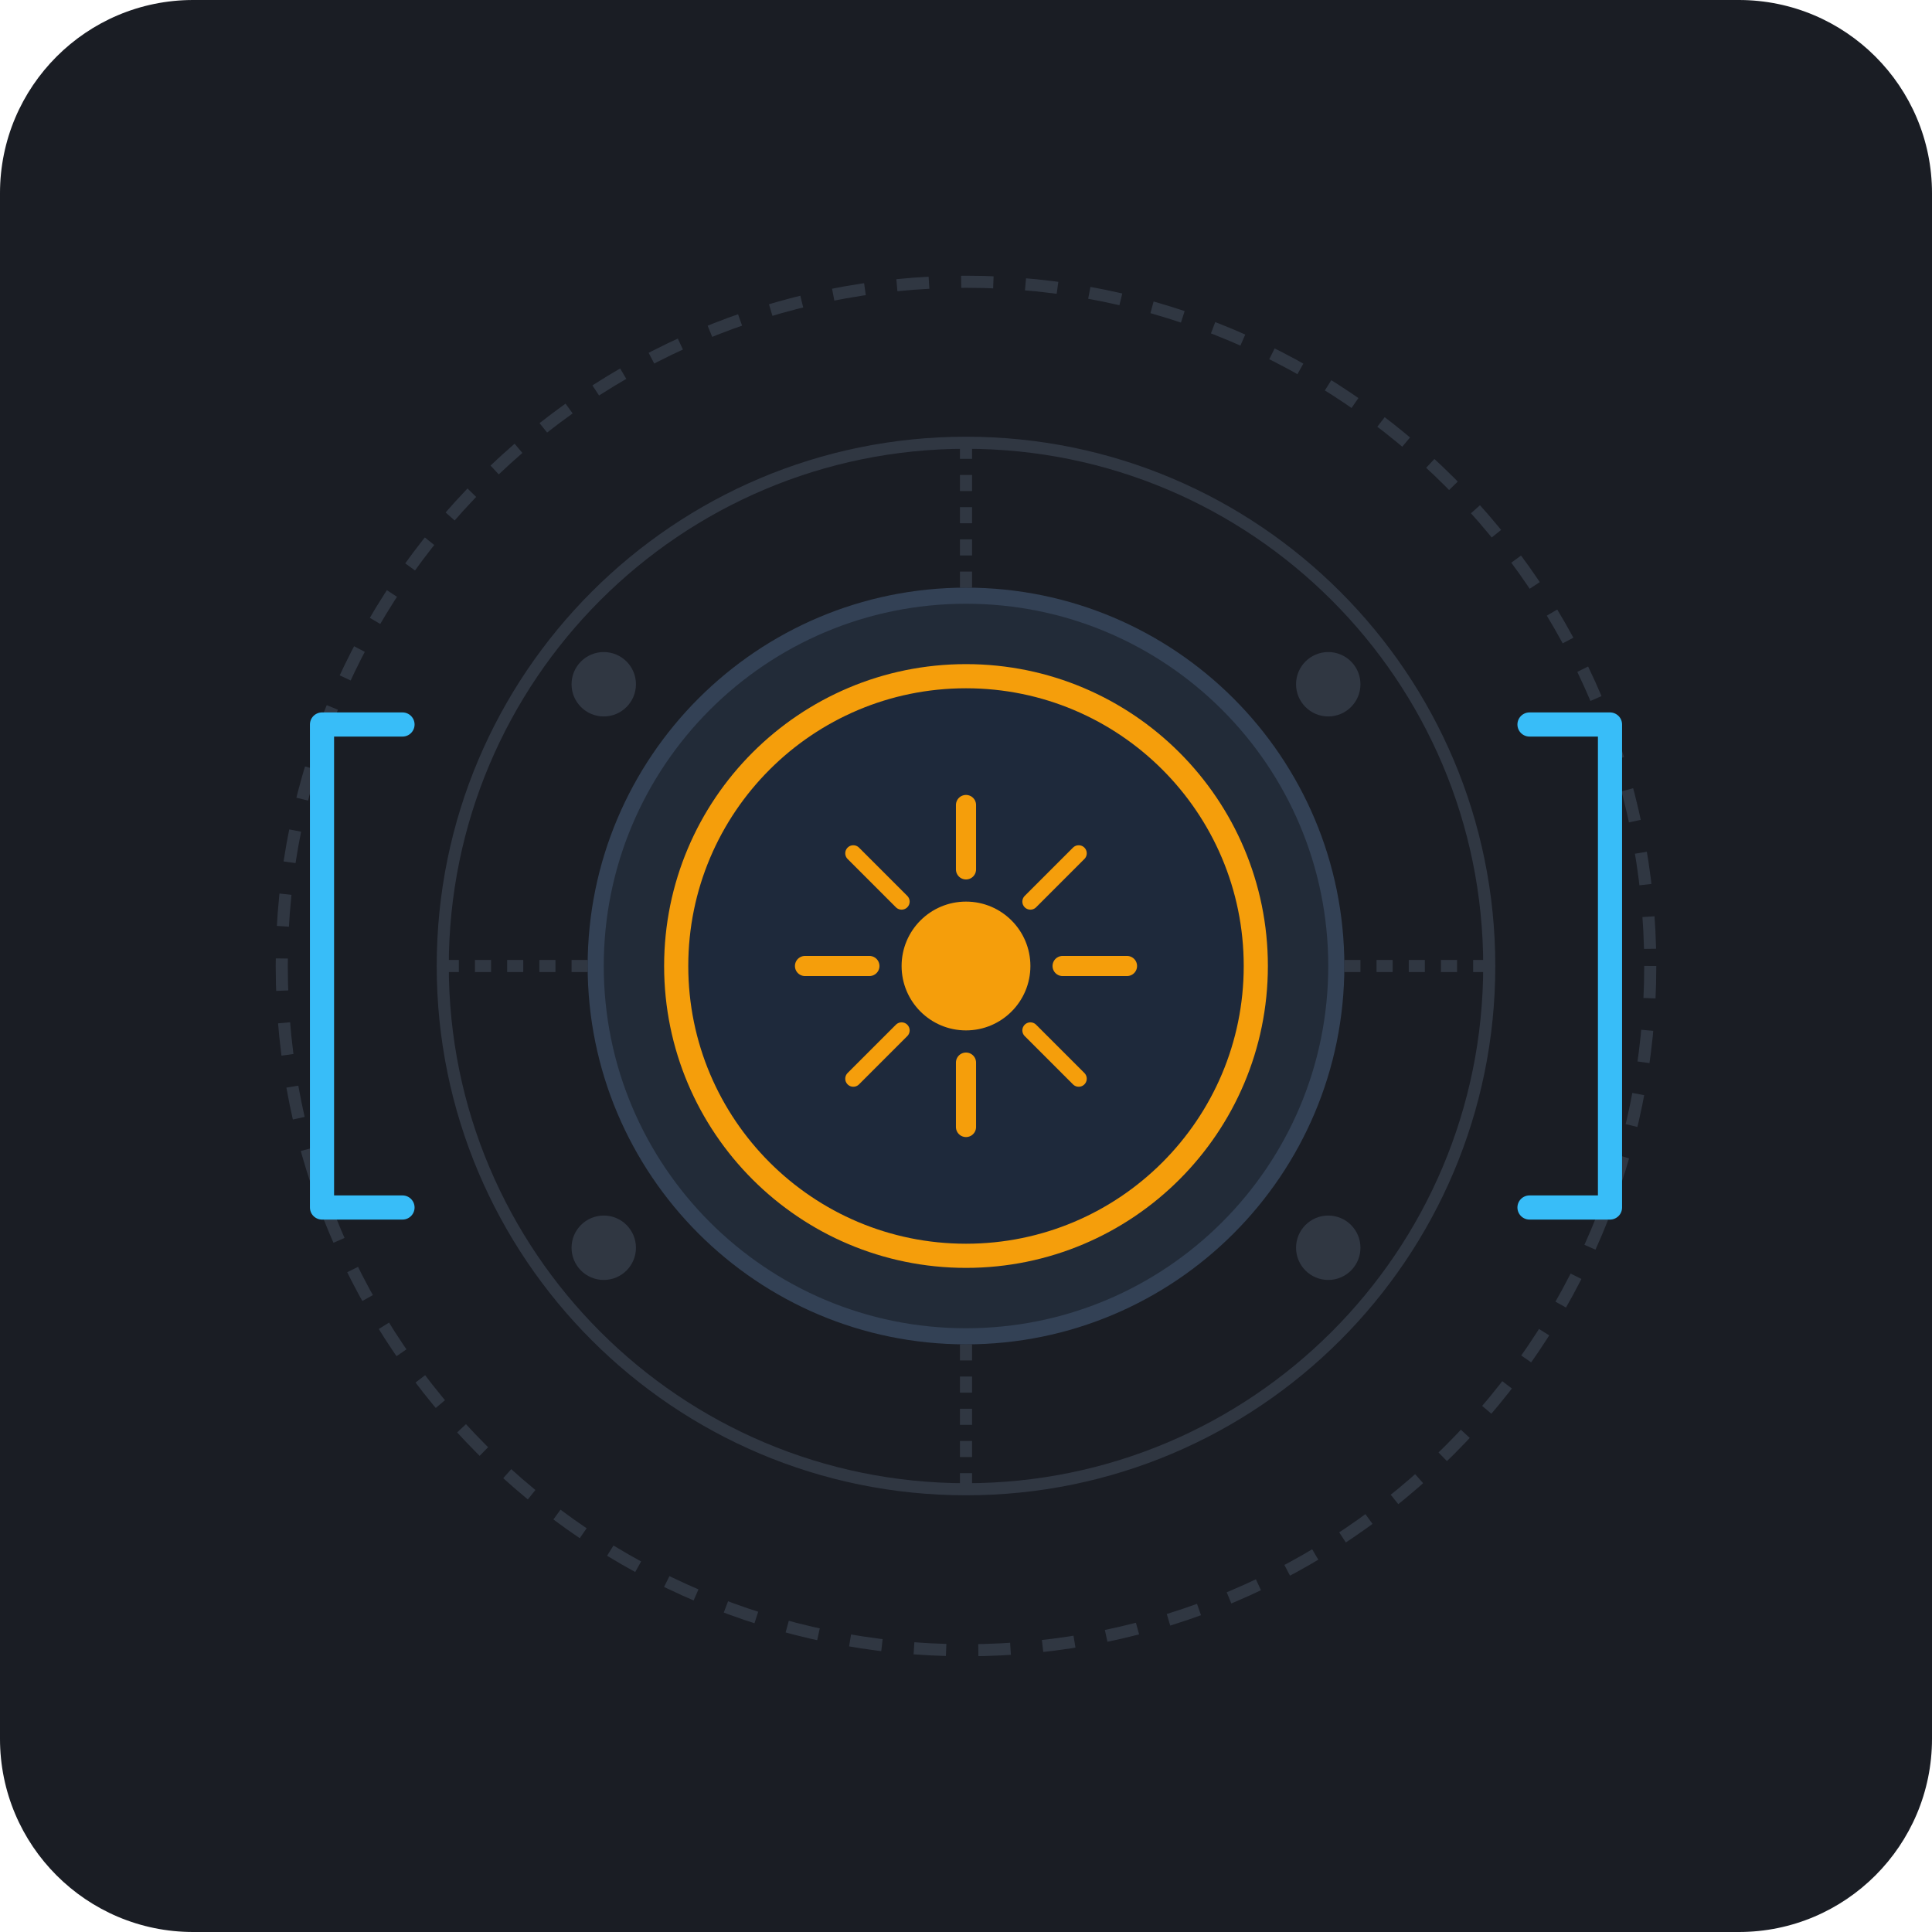
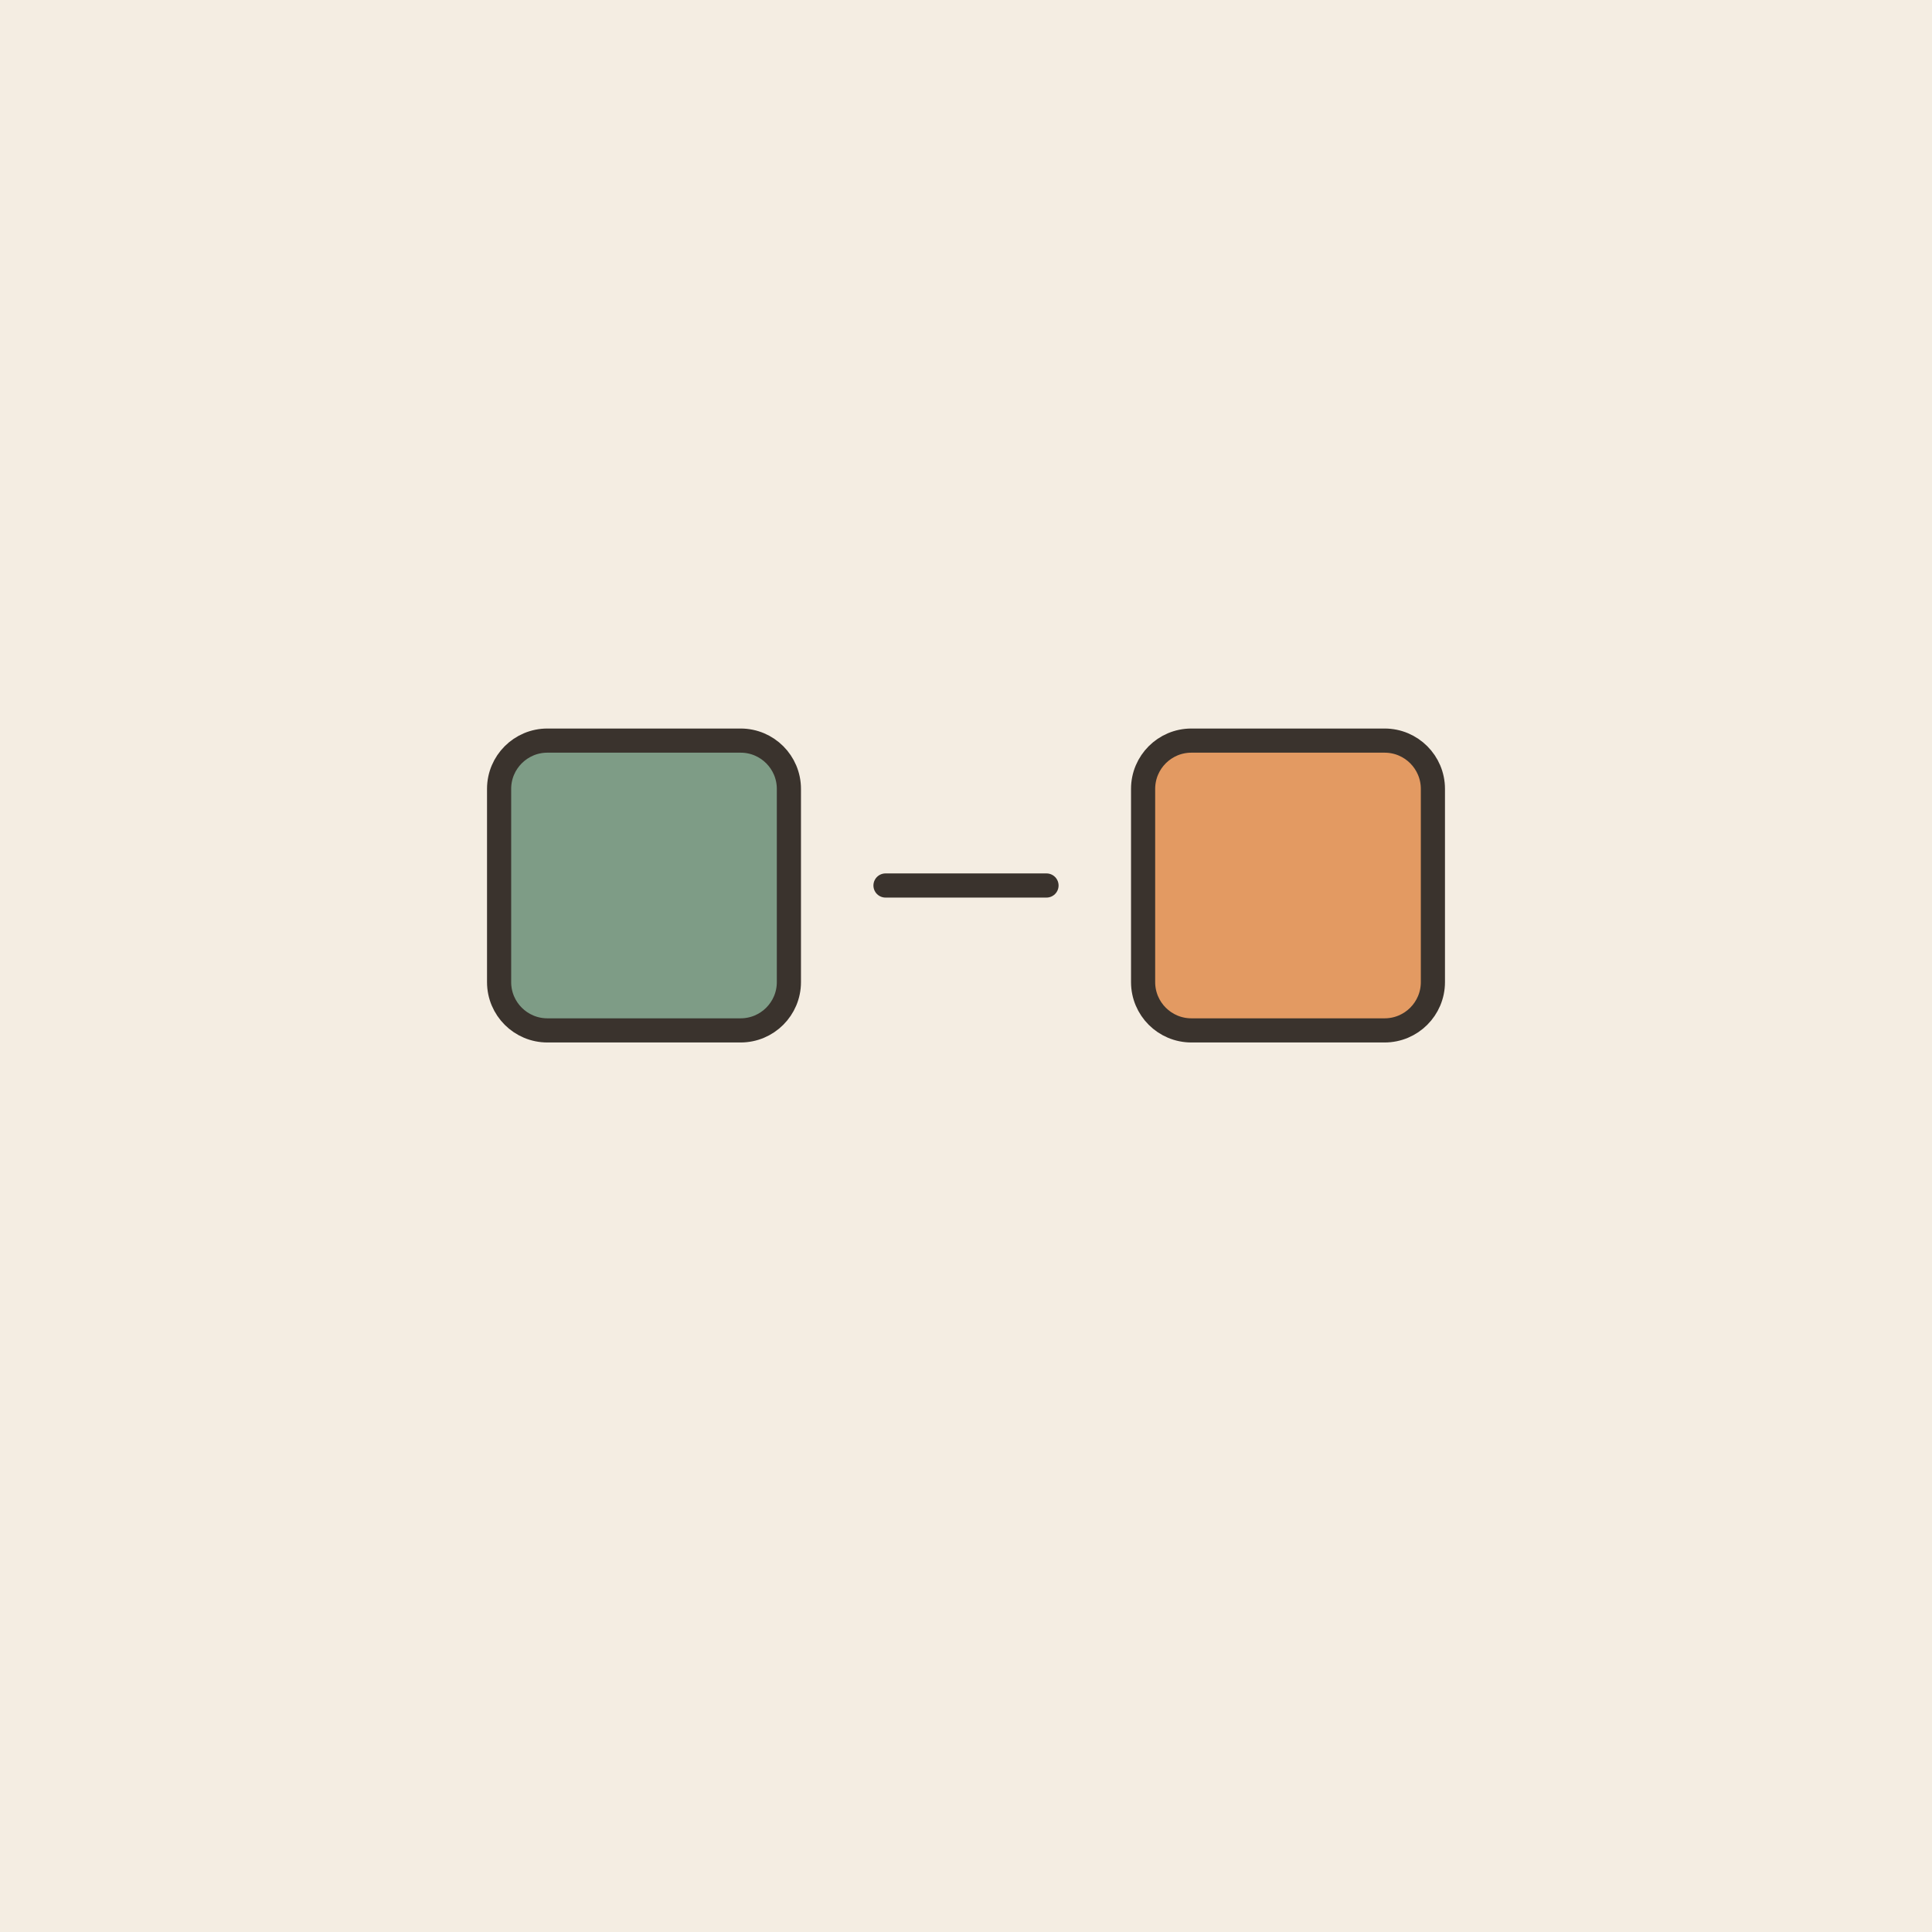
- <svg xmlns="http://www.w3.org/2000/svg" width="240" height="240" viewBox="0 0 240 240">
-   <rect width="240" height="240" rx="24" fill="#1A1D24" />
-   <g opacity="0.3">
-     <circle cx="120" cy="120" r="85" fill="none" stroke="#64748B" stroke-width="1.5" stroke-dasharray="4 4" />
-     <circle cx="120" cy="120" r="65" fill="none" stroke="#64748B" stroke-width="1.5" />
-     <line x1="55" y1="120" x2="185" y2="120" stroke="#64748B" stroke-width="1.5" stroke-dasharray="2 2" />
-     <line x1="120" y1="55" x2="120" y2="185" stroke="#64748B" stroke-width="1.5" stroke-dasharray="2 2" />
-     <circle cx="75" cy="85" r="4" fill="#64748B" />
-     <circle cx="165" cy="85" r="4" fill="#64748B" />
-     <circle cx="75" cy="155" r="4" fill="#64748B" />
-     <circle cx="165" cy="155" r="4" fill="#64748B" />
+ <svg xmlns="http://www.w3.org/2000/svg" viewBox="0 0 240 240" data-style="editorial">
+   <rect width="240" height="240" fill="#F4EDE2" />
+   <g transform="translate(80 110)">
+     <rect x="-18" y="-18" width="36" height="36" rx="6" fill="#7E9C86" stroke="#3A332D" stroke-width="3" stroke-linecap="round" stroke-linejoin="round" />
  </g>
-   <circle cx="120" cy="120" r="46" fill="#222B38" stroke="#334155" stroke-width="2" />
-   <circle cx="120" cy="120" r="36" fill="#1E293B" stroke="#F59E0B" stroke-width="3" />
-   <g transform="translate(120, 120)">
-     <path d="M 0 -20 L 0 -12" stroke="#F59E0B" stroke-width="2.5" stroke-linecap="round" />
-     <path d="M 0 12 L 0 20" stroke="#F59E0B" stroke-width="2.5" stroke-linecap="round" />
-     <path d="M -20 0 L -12 0" stroke="#F59E0B" stroke-width="2.5" stroke-linecap="round" />
-     <path d="M 12 0 L 20 0" stroke="#F59E0B" stroke-width="2.5" stroke-linecap="round" />
-     <path d="M -14 -14 L -8 -8" stroke="#F59E0B" stroke-width="2" stroke-linecap="round" />
-     <path d="M 8 8 L 14 14" stroke="#F59E0B" stroke-width="2" stroke-linecap="round" />
-     <path d="M 14 -14 L 8 -8" stroke="#F59E0B" stroke-width="2" stroke-linecap="round" />
-     <path d="M -14 14 L -8 8" stroke="#F59E0B" stroke-width="2" stroke-linecap="round" />
-     <circle cx="0" cy="0" r="8" fill="#F59E0B" />
+   <g transform="translate(160 110)">
+     <rect x="-18" y="-18" width="36" height="36" rx="6" fill="#E39A62" stroke="#3A332D" stroke-width="3" stroke-linecap="round" stroke-linejoin="round" />
  </g>
-   <path d="M 50 90 L 40 90 L 40 150 L 50 150" fill="none" stroke="#38BDF8" stroke-width="3" stroke-linecap="round" stroke-linejoin="round" />
-   <path d="M 190 90 L 200 90 L 200 150 L 190 150" fill="none" stroke="#38BDF8" stroke-width="3" stroke-linecap="round" stroke-linejoin="round" />
+   <path d="M110 110L130 110" fill="none" stroke="#3A332D" stroke-width="3" stroke-linecap="round" stroke-linejoin="round" />
</svg>
